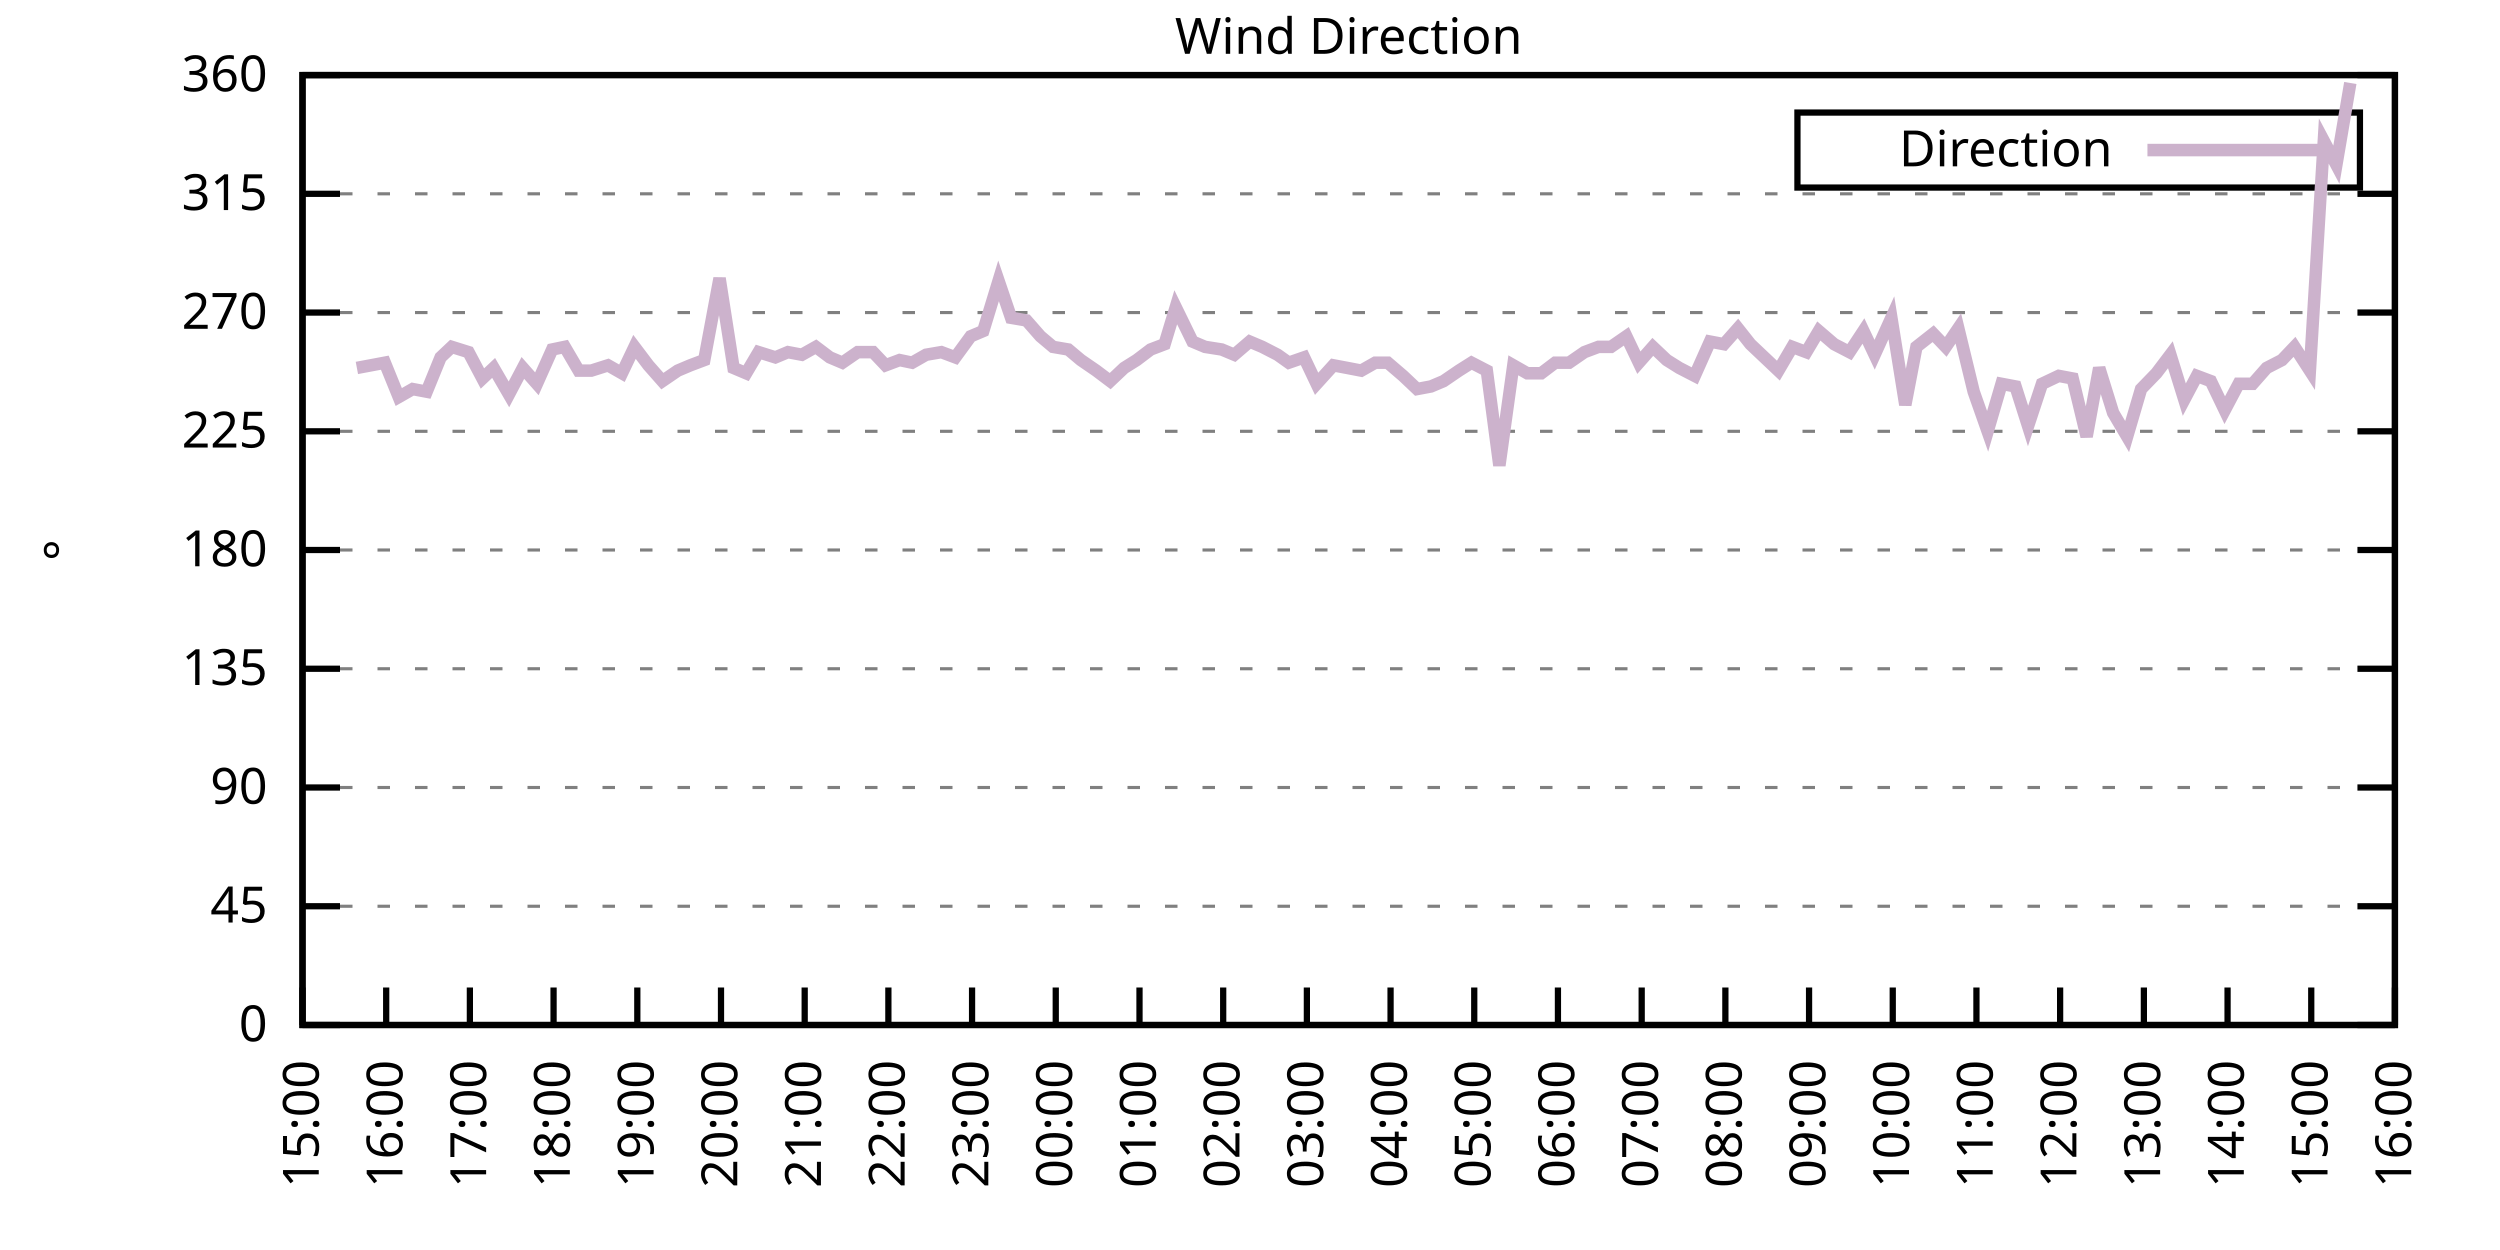
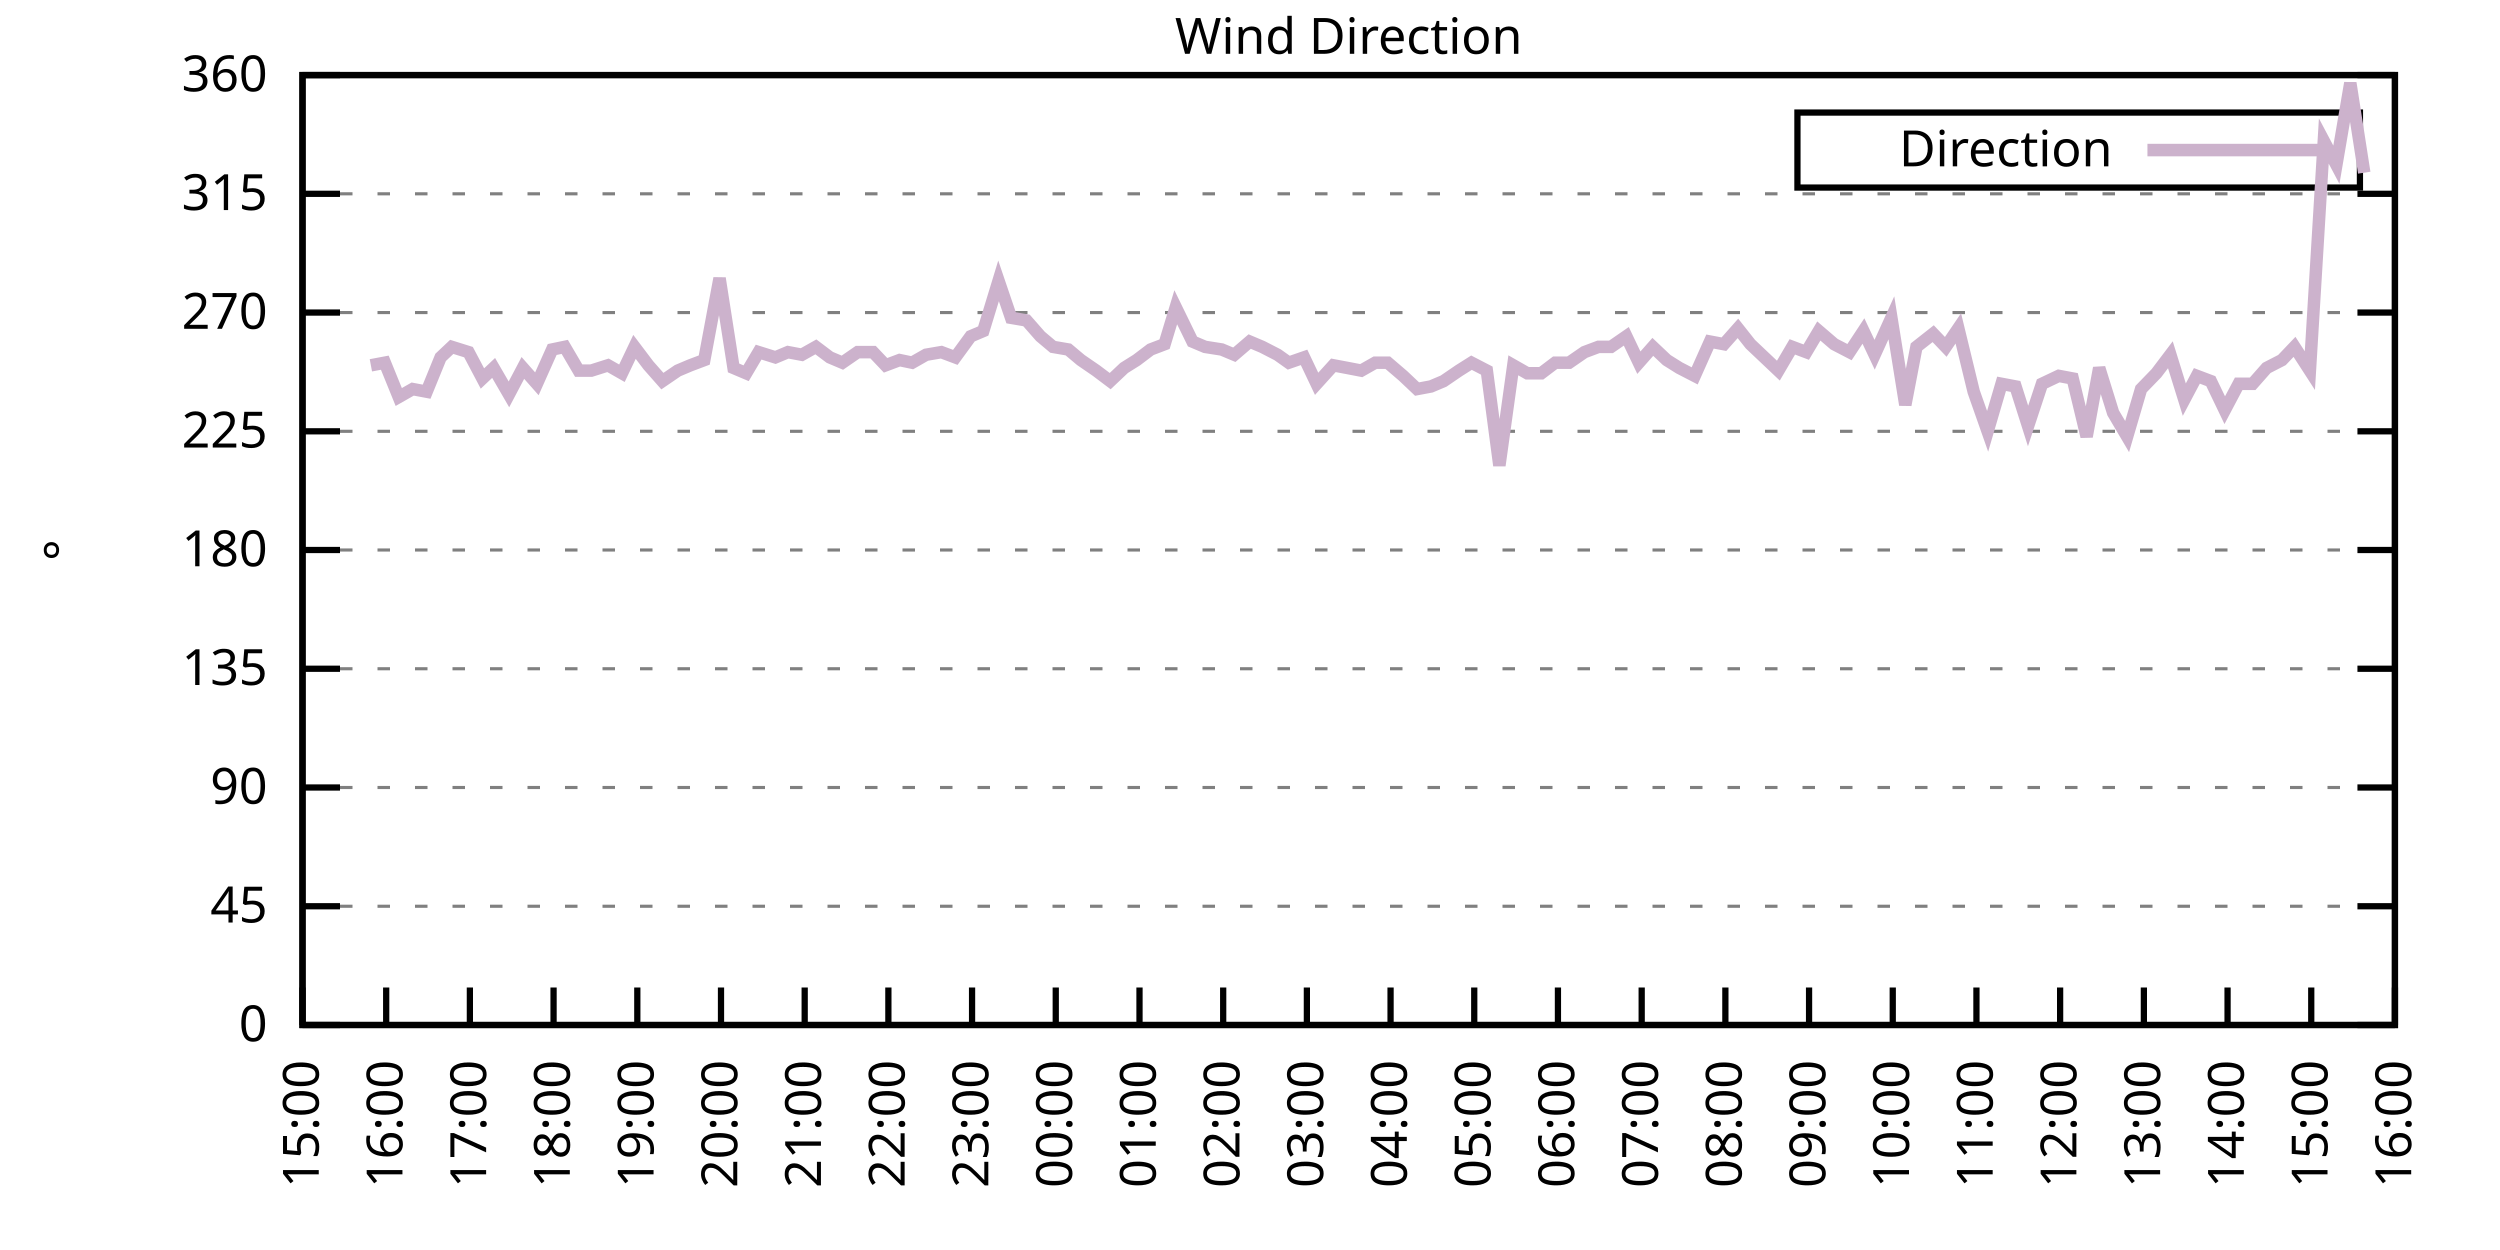
<svg xmlns="http://www.w3.org/2000/svg" xmlns:xlink="http://www.w3.org/1999/xlink" width="400" height="200" viewBox="0 0 400 200">
  <g id="gnuplot_canvas">
    <rect x="0" y="0" width="400" height="200" fill="none" />
    <defs>
      <circle id="gpDot" r="0.5" stroke-width="0.5" stroke="currentColor" />
      <path id="gpPt0" stroke-width="0.333" stroke="currentColor" d="M-1,0 h2 M0,-1 v2" />
      <path id="gpPt1" stroke-width="0.333" stroke="currentColor" d="M-1,-1 L1,1 M1,-1 L-1,1" />
      <path id="gpPt2" stroke-width="0.333" stroke="currentColor" d="M-1,0 L1,0 M0,-1 L0,1 M-1,-1 L1,1 M-1,1 L1,-1" />
      <rect id="gpPt3" stroke-width="0.333" stroke="currentColor" x="-1" y="-1" width="2" height="2" />
      <rect id="gpPt4" stroke-width="0.333" stroke="currentColor" fill="currentColor" x="-1" y="-1" width="2" height="2" />
      <circle id="gpPt5" stroke-width="0.333" stroke="currentColor" cx="0" cy="0" r="1" />
      <use xlink:href="#gpPt5" id="gpPt6" fill="currentColor" stroke="none" />
      <path id="gpPt7" stroke-width="0.333" stroke="currentColor" d="M0,-1.33 L-1.33,0.67 L1.33,0.67 z" />
      <use xlink:href="#gpPt7" id="gpPt8" fill="currentColor" stroke="none" />
      <use xlink:href="#gpPt7" id="gpPt9" stroke="currentColor" transform="rotate(180)" />
      <use xlink:href="#gpPt9" id="gpPt10" fill="currentColor" stroke="none" />
      <use xlink:href="#gpPt3" id="gpPt11" stroke="currentColor" transform="rotate(45)" />
      <use xlink:href="#gpPt11" id="gpPt12" fill="currentColor" stroke="none" />
      <path id="gpPt13" stroke-width="0.333" stroke="currentColor" d="M0,1.330 L1.265,0.411 L0.782,-1.067 L-0.782,-1.076 L-1.265,0.411 z" />
      <use xlink:href="#gpPt13" id="gpPt14" fill="currentColor" stroke="none" />
      <filter id="textbox" filterUnits="objectBoundingBox" x="0" y="0" height="1" width="1">
        <feFlood flood-color="white" flood-opacity="1" result="bgnd" />
        <feComposite in="SourceGraphic" in2="bgnd" operator="atop" />
      </filter>
      <filter id="greybox" filterUnits="objectBoundingBox" x="0" y="0" height="1" width="1">
        <feFlood flood-color="lightgrey" flood-opacity="1" result="grey" />
        <feComposite in="SourceGraphic" in2="grey" operator="atop" />
      </filter>
    </defs>
    <g fill="none" color="white" stroke="currentColor" stroke-width="1.00" stroke-linecap="butt" stroke-linejoin="miter">
</g>
    <g fill="none" color="black" stroke="currentColor" stroke-width="1.00" stroke-linecap="butt" stroke-linejoin="miter">
      <g stroke="none" shape-rendering="crispEdges">
        <polygon fill="rgb(255, 255, 255)" points="48.40,164.00 383.18,164.00 383.18,12.02 48.40,12.02 " />
      </g>
    </g>
    <g fill="none" color="black" stroke="currentColor" stroke-width="1.00" stroke-linecap="butt" stroke-linejoin="miter">
</g>
    <g fill="none" color="black" stroke="black" stroke-width="0.50" stroke-linecap="butt" stroke-linejoin="miter">
</g>
    <g fill="none" color="gray" stroke="currentColor" stroke-width="0.50" stroke-linecap="butt" stroke-linejoin="miter">
      <path stroke="gray" stroke-dasharray="2,4" class="gridline" d="M48.40,164.00 L383.19,164.00  " />
    </g>
    <g fill="none" color="gray" stroke="gray" stroke-width="1.00" stroke-linecap="butt" stroke-linejoin="miter">
</g>
    <g fill="none" color="black" stroke="currentColor" stroke-width="1.00" stroke-linecap="butt" stroke-linejoin="miter">
      <path stroke="black" d="M48.40,164.00 L54.40,164.00 M383.19,164.00 L377.19,164.00  " />
      <g transform="translate(42.80,166.60)" stroke="none" fill="black" font-family="Sans" font-size="8.00" text-anchor="end">
        <text>
          <tspan font-family="Sans"> 0</tspan>
        </text>
      </g>
    </g>
    <g fill="none" color="black" stroke="currentColor" stroke-width="1.00" stroke-linecap="butt" stroke-linejoin="miter">
</g>
    <g fill="none" color="black" stroke="black" stroke-width="0.50" stroke-linecap="butt" stroke-linejoin="miter">
</g>
    <g fill="none" color="gray" stroke="currentColor" stroke-width="0.50" stroke-linecap="butt" stroke-linejoin="miter">
      <path stroke="gray" stroke-dasharray="2,4" class="gridline" d="M48.40,145.00 L383.19,145.00  " />
    </g>
    <g fill="none" color="gray" stroke="gray" stroke-width="1.00" stroke-linecap="butt" stroke-linejoin="miter">
</g>
    <g fill="none" color="black" stroke="currentColor" stroke-width="1.00" stroke-linecap="butt" stroke-linejoin="miter">
      <path stroke="black" d="M48.40,145.00 L54.40,145.00 M383.19,145.00 L377.19,145.00  " />
      <g transform="translate(42.80,147.60)" stroke="none" fill="black" font-family="Sans" font-size="8.00" text-anchor="end">
        <text>
          <tspan font-family="Sans"> 45</tspan>
        </text>
      </g>
    </g>
    <g fill="none" color="black" stroke="currentColor" stroke-width="1.00" stroke-linecap="butt" stroke-linejoin="miter">
</g>
    <g fill="none" color="black" stroke="black" stroke-width="0.50" stroke-linecap="butt" stroke-linejoin="miter">
</g>
    <g fill="none" color="gray" stroke="currentColor" stroke-width="0.50" stroke-linecap="butt" stroke-linejoin="miter">
      <path stroke="gray" stroke-dasharray="2,4" class="gridline" d="M48.40,126.00 L383.19,126.00  " />
    </g>
    <g fill="none" color="gray" stroke="gray" stroke-width="1.00" stroke-linecap="butt" stroke-linejoin="miter">
</g>
    <g fill="none" color="black" stroke="currentColor" stroke-width="1.00" stroke-linecap="butt" stroke-linejoin="miter">
      <path stroke="black" d="M48.40,126.00 L54.40,126.00 M383.19,126.00 L377.19,126.00  " />
      <g transform="translate(42.80,128.60)" stroke="none" fill="black" font-family="Sans" font-size="8.00" text-anchor="end">
        <text>
          <tspan font-family="Sans"> 90</tspan>
        </text>
      </g>
    </g>
    <g fill="none" color="black" stroke="currentColor" stroke-width="1.00" stroke-linecap="butt" stroke-linejoin="miter">
</g>
    <g fill="none" color="black" stroke="black" stroke-width="0.50" stroke-linecap="butt" stroke-linejoin="miter">
</g>
    <g fill="none" color="gray" stroke="currentColor" stroke-width="0.50" stroke-linecap="butt" stroke-linejoin="miter">
      <path stroke="gray" stroke-dasharray="2,4" class="gridline" d="M48.40,107.00 L383.19,107.00  " />
    </g>
    <g fill="none" color="gray" stroke="gray" stroke-width="1.00" stroke-linecap="butt" stroke-linejoin="miter">
</g>
    <g fill="none" color="black" stroke="currentColor" stroke-width="1.00" stroke-linecap="butt" stroke-linejoin="miter">
      <path stroke="black" d="M48.40,107.00 L54.40,107.00 M383.19,107.00 L377.19,107.00  " />
      <g transform="translate(42.80,109.60)" stroke="none" fill="black" font-family="Sans" font-size="8.00" text-anchor="end">
        <text>
          <tspan font-family="Sans"> 135</tspan>
        </text>
      </g>
    </g>
    <g fill="none" color="black" stroke="currentColor" stroke-width="1.00" stroke-linecap="butt" stroke-linejoin="miter">
</g>
    <g fill="none" color="black" stroke="black" stroke-width="0.50" stroke-linecap="butt" stroke-linejoin="miter">
</g>
    <g fill="none" color="gray" stroke="currentColor" stroke-width="0.50" stroke-linecap="butt" stroke-linejoin="miter">
      <path stroke="gray" stroke-dasharray="2,4" class="gridline" d="M48.40,88.00 L383.19,88.00  " />
    </g>
    <g fill="none" color="gray" stroke="gray" stroke-width="1.00" stroke-linecap="butt" stroke-linejoin="miter">
</g>
    <g fill="none" color="black" stroke="currentColor" stroke-width="1.00" stroke-linecap="butt" stroke-linejoin="miter">
      <path stroke="black" d="M48.40,88.00 L54.40,88.00 M383.19,88.00 L377.19,88.00  " />
      <g transform="translate(42.80,90.60)" stroke="none" fill="black" font-family="Sans" font-size="8.00" text-anchor="end">
        <text>
          <tspan font-family="Sans"> 180</tspan>
        </text>
      </g>
    </g>
    <g fill="none" color="black" stroke="currentColor" stroke-width="1.00" stroke-linecap="butt" stroke-linejoin="miter">
</g>
    <g fill="none" color="black" stroke="black" stroke-width="0.50" stroke-linecap="butt" stroke-linejoin="miter">
</g>
    <g fill="none" color="gray" stroke="currentColor" stroke-width="0.50" stroke-linecap="butt" stroke-linejoin="miter">
      <path stroke="gray" stroke-dasharray="2,4" class="gridline" d="M48.40,69.01 L383.19,69.01  " />
    </g>
    <g fill="none" color="gray" stroke="gray" stroke-width="1.00" stroke-linecap="butt" stroke-linejoin="miter">
</g>
    <g fill="none" color="black" stroke="currentColor" stroke-width="1.00" stroke-linecap="butt" stroke-linejoin="miter">
      <path stroke="black" d="M48.40,69.01 L54.40,69.01 M383.19,69.01 L377.19,69.01  " />
      <g transform="translate(42.80,71.61)" stroke="none" fill="black" font-family="Sans" font-size="8.00" text-anchor="end">
        <text>
          <tspan font-family="Sans"> 225</tspan>
        </text>
      </g>
    </g>
    <g fill="none" color="black" stroke="currentColor" stroke-width="1.00" stroke-linecap="butt" stroke-linejoin="miter">
</g>
    <g fill="none" color="black" stroke="black" stroke-width="0.50" stroke-linecap="butt" stroke-linejoin="miter">
</g>
    <g fill="none" color="gray" stroke="currentColor" stroke-width="0.50" stroke-linecap="butt" stroke-linejoin="miter">
      <path stroke="gray" stroke-dasharray="2,4" class="gridline" d="M48.40,50.01 L383.19,50.01  " />
    </g>
    <g fill="none" color="gray" stroke="gray" stroke-width="1.00" stroke-linecap="butt" stroke-linejoin="miter">
</g>
    <g fill="none" color="black" stroke="currentColor" stroke-width="1.00" stroke-linecap="butt" stroke-linejoin="miter">
      <path stroke="black" d="M48.40,50.01 L54.40,50.01 M383.19,50.01 L377.19,50.01  " />
      <g transform="translate(42.80,52.61)" stroke="none" fill="black" font-family="Sans" font-size="8.00" text-anchor="end">
        <text>
          <tspan font-family="Sans"> 270</tspan>
        </text>
      </g>
    </g>
    <g fill="none" color="black" stroke="currentColor" stroke-width="1.00" stroke-linecap="butt" stroke-linejoin="miter">
</g>
    <g fill="none" color="black" stroke="black" stroke-width="0.50" stroke-linecap="butt" stroke-linejoin="miter">
</g>
    <g fill="none" color="gray" stroke="currentColor" stroke-width="0.50" stroke-linecap="butt" stroke-linejoin="miter">
      <path stroke="gray" stroke-dasharray="2,4" class="gridline" d="M48.40,31.01 L383.19,31.01  " />
    </g>
    <g fill="none" color="gray" stroke="gray" stroke-width="1.00" stroke-linecap="butt" stroke-linejoin="miter">
</g>
    <g fill="none" color="black" stroke="currentColor" stroke-width="1.00" stroke-linecap="butt" stroke-linejoin="miter">
      <path stroke="black" d="M48.40,31.01 L54.40,31.01 M383.19,31.01 L377.19,31.01  " />
      <g transform="translate(42.80,33.61)" stroke="none" fill="black" font-family="Sans" font-size="8.00" text-anchor="end">
        <text>
          <tspan font-family="Sans"> 315</tspan>
        </text>
      </g>
    </g>
    <g fill="none" color="black" stroke="currentColor" stroke-width="1.00" stroke-linecap="butt" stroke-linejoin="miter">
</g>
    <g fill="none" color="black" stroke="black" stroke-width="0.50" stroke-linecap="butt" stroke-linejoin="miter">
</g>
    <g fill="none" color="gray" stroke="currentColor" stroke-width="0.50" stroke-linecap="butt" stroke-linejoin="miter">
      <path stroke="gray" stroke-dasharray="2,4" class="gridline" d="M48.40,12.01 L383.19,12.01  " />
    </g>
    <g fill="none" color="gray" stroke="gray" stroke-width="1.00" stroke-linecap="butt" stroke-linejoin="miter">
</g>
    <g fill="none" color="black" stroke="currentColor" stroke-width="1.00" stroke-linecap="butt" stroke-linejoin="miter">
      <path stroke="black" d="M48.40,12.01 L54.40,12.01 M383.19,12.01 L377.19,12.01  " />
      <g transform="translate(42.80,14.61)" stroke="none" fill="black" font-family="Sans" font-size="8.00" text-anchor="end">
        <text>
          <tspan font-family="Sans"> 360</tspan>
        </text>
      </g>
    </g>
    <g fill="none" color="black" stroke="currentColor" stroke-width="1.00" stroke-linecap="butt" stroke-linejoin="miter">
      <path stroke="black" d="M48.40,164.00 L48.40,158.00  " />
      <g transform="translate(51.00,169.60) rotate(270.00)" stroke="none" fill="black" font-family="Sans" font-size="8.00" text-anchor="end">
        <text>
          <tspan font-family="Sans">15:00</tspan>
        </text>
      </g>
    </g>
    <g fill="none" color="black" stroke="currentColor" stroke-width="1.00" stroke-linecap="butt" stroke-linejoin="miter">
      <path stroke="black" d="M61.79,164.00 L61.79,158.00  " />
      <g transform="translate(64.39,169.60) rotate(270.00)" stroke="none" fill="black" font-family="Sans" font-size="8.00" text-anchor="end">
        <text>
          <tspan font-family="Sans">16:00</tspan>
        </text>
      </g>
    </g>
    <g fill="none" color="black" stroke="currentColor" stroke-width="1.00" stroke-linecap="butt" stroke-linejoin="miter">
      <path stroke="black" d="M75.18,164.00 L75.18,158.00  " />
      <g transform="translate(77.78,169.60) rotate(270.00)" stroke="none" fill="black" font-family="Sans" font-size="8.00" text-anchor="end">
        <text>
          <tspan font-family="Sans">17:00</tspan>
        </text>
      </g>
    </g>
    <g fill="none" color="black" stroke="currentColor" stroke-width="1.00" stroke-linecap="butt" stroke-linejoin="miter">
      <path stroke="black" d="M88.57,164.00 L88.57,158.00  " />
      <g transform="translate(91.17,169.60) rotate(270.00)" stroke="none" fill="black" font-family="Sans" font-size="8.00" text-anchor="end">
        <text>
          <tspan font-family="Sans">18:00</tspan>
        </text>
      </g>
    </g>
    <g fill="none" color="black" stroke="currentColor" stroke-width="1.00" stroke-linecap="butt" stroke-linejoin="miter">
      <path stroke="black" d="M101.97,164.00 L101.97,158.00  " />
      <g transform="translate(104.57,169.60) rotate(270.00)" stroke="none" fill="black" font-family="Sans" font-size="8.00" text-anchor="end">
        <text>
          <tspan font-family="Sans">19:00</tspan>
        </text>
      </g>
    </g>
    <g fill="none" color="black" stroke="currentColor" stroke-width="1.00" stroke-linecap="butt" stroke-linejoin="miter">
      <path stroke="black" d="M115.36,164.00 L115.36,158.00  " />
      <g transform="translate(117.96,169.60) rotate(270.00)" stroke="none" fill="black" font-family="Sans" font-size="8.00" text-anchor="end">
        <text>
          <tspan font-family="Sans">20:00</tspan>
        </text>
      </g>
    </g>
    <g fill="none" color="black" stroke="currentColor" stroke-width="1.00" stroke-linecap="butt" stroke-linejoin="miter">
      <path stroke="black" d="M128.75,164.00 L128.75,158.00  " />
      <g transform="translate(131.35,169.60) rotate(270.00)" stroke="none" fill="black" font-family="Sans" font-size="8.00" text-anchor="end">
        <text>
          <tspan font-family="Sans">21:00</tspan>
        </text>
      </g>
    </g>
    <g fill="none" color="black" stroke="currentColor" stroke-width="1.00" stroke-linecap="butt" stroke-linejoin="miter">
      <path stroke="black" d="M142.14,164.00 L142.14,158.00  " />
      <g transform="translate(144.74,169.60) rotate(270.00)" stroke="none" fill="black" font-family="Sans" font-size="8.00" text-anchor="end">
        <text>
          <tspan font-family="Sans">22:00</tspan>
        </text>
      </g>
    </g>
    <g fill="none" color="black" stroke="currentColor" stroke-width="1.00" stroke-linecap="butt" stroke-linejoin="miter">
      <path stroke="black" d="M155.53,164.00 L155.53,158.00  " />
      <g transform="translate(158.13,169.60) rotate(270.00)" stroke="none" fill="black" font-family="Sans" font-size="8.00" text-anchor="end">
        <text>
          <tspan font-family="Sans">23:00</tspan>
        </text>
      </g>
    </g>
    <g fill="none" color="black" stroke="currentColor" stroke-width="1.00" stroke-linecap="butt" stroke-linejoin="miter">
      <path stroke="black" d="M168.92,164.00 L168.92,158.00  " />
      <g transform="translate(171.52,169.60) rotate(270.00)" stroke="none" fill="black" font-family="Sans" font-size="8.00" text-anchor="end">
        <text>
          <tspan font-family="Sans">00:00</tspan>
        </text>
      </g>
    </g>
    <g fill="none" color="black" stroke="currentColor" stroke-width="1.00" stroke-linecap="butt" stroke-linejoin="miter">
      <path stroke="black" d="M182.32,164.00 L182.32,158.00  " />
      <g transform="translate(184.92,169.60) rotate(270.00)" stroke="none" fill="black" font-family="Sans" font-size="8.00" text-anchor="end">
        <text>
          <tspan font-family="Sans">01:00</tspan>
        </text>
      </g>
    </g>
    <g fill="none" color="black" stroke="currentColor" stroke-width="1.00" stroke-linecap="butt" stroke-linejoin="miter">
      <path stroke="black" d="M195.71,164.00 L195.71,158.00  " />
      <g transform="translate(198.31,169.60) rotate(270.00)" stroke="none" fill="black" font-family="Sans" font-size="8.00" text-anchor="end">
        <text>
          <tspan font-family="Sans">02:00</tspan>
        </text>
      </g>
    </g>
    <g fill="none" color="black" stroke="currentColor" stroke-width="1.00" stroke-linecap="butt" stroke-linejoin="miter">
      <path stroke="black" d="M209.10,164.00 L209.10,158.00  " />
      <g transform="translate(211.70,169.60) rotate(270.00)" stroke="none" fill="black" font-family="Sans" font-size="8.00" text-anchor="end">
        <text>
          <tspan font-family="Sans">03:00</tspan>
        </text>
      </g>
    </g>
    <g fill="none" color="black" stroke="currentColor" stroke-width="1.00" stroke-linecap="butt" stroke-linejoin="miter">
      <path stroke="black" d="M222.49,164.00 L222.49,158.00  " />
      <g transform="translate(225.09,169.60) rotate(270.00)" stroke="none" fill="black" font-family="Sans" font-size="8.00" text-anchor="end">
        <text>
          <tspan font-family="Sans">04:00</tspan>
        </text>
      </g>
    </g>
    <g fill="none" color="black" stroke="currentColor" stroke-width="1.00" stroke-linecap="butt" stroke-linejoin="miter">
      <path stroke="black" d="M235.88,164.00 L235.88,158.00  " />
      <g transform="translate(238.48,169.60) rotate(270.00)" stroke="none" fill="black" font-family="Sans" font-size="8.00" text-anchor="end">
        <text>
          <tspan font-family="Sans">05:00</tspan>
        </text>
      </g>
    </g>
    <g fill="none" color="black" stroke="currentColor" stroke-width="1.00" stroke-linecap="butt" stroke-linejoin="miter">
      <path stroke="black" d="M249.27,164.00 L249.27,158.00  " />
      <g transform="translate(251.87,169.60) rotate(270.00)" stroke="none" fill="black" font-family="Sans" font-size="8.00" text-anchor="end">
        <text>
          <tspan font-family="Sans">06:00</tspan>
        </text>
      </g>
    </g>
    <g fill="none" color="black" stroke="currentColor" stroke-width="1.00" stroke-linecap="butt" stroke-linejoin="miter">
      <path stroke="black" d="M262.67,164.00 L262.67,158.00  " />
      <g transform="translate(265.27,169.60) rotate(270.00)" stroke="none" fill="black" font-family="Sans" font-size="8.00" text-anchor="end">
        <text>
          <tspan font-family="Sans">07:00</tspan>
        </text>
      </g>
    </g>
    <g fill="none" color="black" stroke="currentColor" stroke-width="1.00" stroke-linecap="butt" stroke-linejoin="miter">
      <path stroke="black" d="M276.06,164.00 L276.06,158.00  " />
      <g transform="translate(278.66,169.60) rotate(270.00)" stroke="none" fill="black" font-family="Sans" font-size="8.00" text-anchor="end">
        <text>
          <tspan font-family="Sans">08:00</tspan>
        </text>
      </g>
    </g>
    <g fill="none" color="black" stroke="currentColor" stroke-width="1.00" stroke-linecap="butt" stroke-linejoin="miter">
      <path stroke="black" d="M289.45,164.00 L289.45,158.00  " />
      <g transform="translate(292.05,169.60) rotate(270.00)" stroke="none" fill="black" font-family="Sans" font-size="8.00" text-anchor="end">
        <text>
          <tspan font-family="Sans">09:00</tspan>
        </text>
      </g>
    </g>
    <g fill="none" color="black" stroke="currentColor" stroke-width="1.00" stroke-linecap="butt" stroke-linejoin="miter">
      <path stroke="black" d="M302.84,164.00 L302.84,158.00  " />
      <g transform="translate(305.44,169.60) rotate(270.00)" stroke="none" fill="black" font-family="Sans" font-size="8.00" text-anchor="end">
        <text>
          <tspan font-family="Sans">10:00</tspan>
        </text>
      </g>
    </g>
    <g fill="none" color="black" stroke="currentColor" stroke-width="1.00" stroke-linecap="butt" stroke-linejoin="miter">
      <path stroke="black" d="M316.23,164.00 L316.23,158.00  " />
      <g transform="translate(318.83,169.60) rotate(270.00)" stroke="none" fill="black" font-family="Sans" font-size="8.00" text-anchor="end">
        <text>
          <tspan font-family="Sans">11:00</tspan>
        </text>
      </g>
    </g>
    <g fill="none" color="black" stroke="currentColor" stroke-width="1.00" stroke-linecap="butt" stroke-linejoin="miter">
      <path stroke="black" d="M329.62,164.00 L329.62,158.00  " />
      <g transform="translate(332.22,169.60) rotate(270.00)" stroke="none" fill="black" font-family="Sans" font-size="8.00" text-anchor="end">
        <text>
          <tspan font-family="Sans">12:00</tspan>
        </text>
      </g>
    </g>
    <g fill="none" color="black" stroke="currentColor" stroke-width="1.00" stroke-linecap="butt" stroke-linejoin="miter">
      <path stroke="black" d="M343.02,164.00 L343.02,158.00  " />
      <g transform="translate(345.62,169.60) rotate(270.00)" stroke="none" fill="black" font-family="Sans" font-size="8.00" text-anchor="end">
        <text>
          <tspan font-family="Sans">13:00</tspan>
        </text>
      </g>
    </g>
    <g fill="none" color="black" stroke="currentColor" stroke-width="1.00" stroke-linecap="butt" stroke-linejoin="miter">
      <path stroke="black" d="M356.41,164.00 L356.41,158.00  " />
      <g transform="translate(359.01,169.60) rotate(270.00)" stroke="none" fill="black" font-family="Sans" font-size="8.00" text-anchor="end">
        <text>
          <tspan font-family="Sans">14:00</tspan>
        </text>
      </g>
    </g>
    <g fill="none" color="black" stroke="currentColor" stroke-width="1.00" stroke-linecap="butt" stroke-linejoin="miter">
      <path stroke="black" d="M369.80,164.00 L369.80,158.00  " />
      <g transform="translate(372.40,169.60) rotate(270.00)" stroke="none" fill="black" font-family="Sans" font-size="8.00" text-anchor="end">
        <text>
          <tspan font-family="Sans">15:00</tspan>
        </text>
      </g>
    </g>
    <g fill="none" color="black" stroke="currentColor" stroke-width="1.00" stroke-linecap="butt" stroke-linejoin="miter">
      <path stroke="black" d="M383.19,164.00 L383.19,158.00  " />
      <g transform="translate(385.79,169.60) rotate(270.00)" stroke="none" fill="black" font-family="Sans" font-size="8.00" text-anchor="end">
        <text>
          <tspan font-family="Sans">16:00</tspan>
        </text>
      </g>
    </g>
    <g fill="none" color="black" stroke="currentColor" stroke-width="1.00" stroke-linecap="butt" stroke-linejoin="miter">
</g>
    <g fill="none" color="black" stroke="currentColor" stroke-width="1.00" stroke-linecap="butt" stroke-linejoin="miter">
      <path stroke="black" d="M48.40,12.01 L48.40,164.00 L383.19,164.00 L383.19,12.01 L48.40,12.01 Z  " />
    </g>
    <g fill="none" color="black" stroke="currentColor" stroke-width="1.00" stroke-linecap="butt" stroke-linejoin="miter">
</g>
    <g fill="none" color="black" stroke="currentColor" stroke-width="1.00" stroke-linecap="butt" stroke-linejoin="miter">
      <path stroke="black" d="M287.59,30.01 L287.59,18.01 L377.59,18.01 L377.59,30.01 L287.59,30.01 Z  " />
    </g>
    <g id="Wind_direction_plot_1">
      <g fill="none" color="white" stroke="black" stroke-width="2.00" stroke-linecap="butt" stroke-linejoin="miter">
</g>
      <g fill="none" color="black" stroke="currentColor" stroke-width="2.00" stroke-linecap="butt" stroke-linejoin="miter">
        <g transform="translate(337.99,26.61)" stroke="none" fill="black" font-family="Sans" font-size="8.00" text-anchor="end">
          <text>
            <tspan font-family="Sans">Direction</tspan>
          </text>
        </g>
      </g>
      <g fill="none" color="black" stroke="currentColor" stroke-width="2.00" stroke-linecap="butt" stroke-linejoin="miter">
-         <path stroke="rgb(204, 178, 204)" d="M343.59,24.01 L371.99,24.01 M57.10,58.87 L59.34,58.45 L61.57,58.03 L63.80,63.52 L66.03,62.25 L68.26,62.67   L70.50,57.18 L72.28,55.50 L74.96,56.34 L77.19,60.56 L78.98,58.87 L81.43,63.10 L83.66,58.87 L85.90,61.41   L88.35,55.92 L90.36,55.50 L92.59,59.30 L94.60,59.30 L97.28,58.45 L99.51,59.72 L101.52,55.50 L103.75,58.45   L105.98,60.98 L108.44,59.30 L110.45,58.45 L112.68,57.61 L115.13,44.52 L117.37,58.87 L119.38,59.72 L121.38,56.34   L124.06,57.18 L126.07,56.34 L128.30,56.76 L130.54,55.50 L132.77,57.18 L134.78,58.03 L137.23,56.34 L139.69,56.34   L141.69,58.45 L143.93,57.61 L145.94,58.03 L148.17,56.76 L150.62,56.34 L152.85,57.18 L155.31,53.81 L157.32,52.96   L159.77,44.94 L161.78,50.85 L164.24,51.27 L166.47,53.81 L168.48,55.50 L170.93,55.92 L172.94,57.61 L175.40,59.30   L177.63,60.98 L179.86,58.87 L181.87,57.61 L184.10,55.92 L186.33,55.07 L188.12,49.16 L190.80,54.65 L192.81,55.50   L195.48,55.92 L197.49,56.76 L199.95,54.65 L201.96,55.50 L204.41,56.76 L206.20,58.03 L208.65,57.18 L210.66,61.41   L213.34,58.45 L215.57,58.87 L217.80,59.30 L220.04,58.03 L222.04,58.03 L224.50,60.14 L226.73,62.25 L228.96,61.83   L230.97,60.98 L233.43,59.30 L235.44,58.03 L237.89,59.30 L239.90,74.49 L242.13,58.45 L244.36,59.72 L246.60,59.72   L248.83,58.03 L251.06,58.03 L253.51,56.34 L255.75,55.50 L257.76,55.50 L260.21,53.81 L262.22,58.03 L264.45,55.50   L266.68,57.61 L268.69,58.87 L271.15,60.14 L273.60,54.65 L275.83,55.07 L278.07,52.54 L280.07,55.07 L284.54,59.30   L286.77,55.50 L289.00,56.34 L291.01,52.96 L293.47,55.07 L295.92,56.34 L298.15,52.96 L299.94,56.76 L302.62,50.85   L304.85,64.78 L306.63,55.50 L309.31,53.39 L311.32,55.50 L313.33,52.54 L315.79,62.67 L318.02,69.01 L320.25,61.41   L322.48,61.83 L324.49,68.16 L326.72,61.41 L329.40,60.14 L331.63,60.56 L333.86,69.85 L335.87,58.87 L338.10,66.05   L340.34,69.85 L342.57,62.25 L345.02,59.72 L347.26,56.76 L349.49,63.94 L351.50,60.14 L353.73,60.98 L355.96,65.63   L358.19,61.41 L360.42,61.41 L362.66,58.87 L365.11,57.61 L367.12,55.50 L369.58,59.30 L371.81,22.56 L373.82,26.36   L376.05,13.28  " />
+         <path stroke="rgb(204, 178, 204)" d="M343.59,24.01 L371.99,24.01 M59.34,58.45 L61.57,58.03 L63.80,63.52 L66.03,62.25 L68.26,62.67 L70.50,57.18   L72.28,55.50 L74.96,56.34 L77.19,60.56 L78.98,58.87 L81.43,63.10 L83.66,58.87 L85.90,61.41 L88.35,55.92   L90.36,55.50 L92.59,59.30 L94.60,59.30 L97.28,58.45 L99.51,59.72 L101.52,55.50 L103.75,58.45 L105.98,60.98   L108.44,59.30 L110.45,58.45 L112.68,57.61 L115.13,44.52 L117.37,58.87 L119.38,59.72 L121.38,56.34 L124.06,57.18   L126.07,56.34 L128.30,56.76 L130.54,55.50 L132.77,57.18 L134.78,58.03 L137.23,56.34 L139.69,56.34 L141.69,58.45   L143.93,57.61 L145.94,58.03 L148.17,56.76 L150.62,56.34 L152.85,57.18 L155.31,53.81 L157.32,52.96 L159.77,44.94   L161.78,50.85 L164.24,51.27 L166.47,53.81 L168.48,55.50 L170.93,55.92 L172.94,57.61 L175.40,59.30 L177.63,60.98   L179.86,58.87 L181.87,57.61 L184.10,55.92 L186.33,55.07 L188.12,49.16 L190.80,54.65 L192.81,55.50 L195.48,55.92   L197.49,56.76 L199.95,54.65 L201.96,55.50 L204.41,56.76 L206.20,58.03 L208.65,57.18 L210.66,61.41 L213.34,58.45   L215.57,58.87 L217.80,59.30 L220.04,58.03 L222.04,58.03 L224.50,60.14 L226.73,62.25 L228.96,61.83 L230.97,60.98   L233.43,59.30 L235.44,58.03 L237.89,59.30 L239.90,74.49 L242.13,58.45 L244.36,59.72 L246.60,59.72 L248.83,58.03   L251.06,58.03 L253.51,56.34 L255.75,55.50 L257.76,55.50 L260.21,53.81 L262.22,58.03 L264.45,55.50 L266.68,57.61   L268.69,58.87 L271.15,60.14 L273.60,54.65 L275.83,55.07 L278.07,52.54 L280.07,55.07 L284.54,59.30 L286.77,55.50   L289.00,56.34 L291.01,52.96 L293.47,55.07 L295.92,56.34 L298.15,52.96 L299.94,56.76 L302.62,50.85 L304.85,64.78   L306.63,55.50 L309.31,53.39 L311.32,55.50 L313.33,52.54 L315.79,62.67 L318.02,69.01 L320.25,61.41 L322.48,61.83   L324.49,68.16 L326.72,61.41 L329.40,60.14 L331.63,60.56 L333.86,69.85 L335.87,58.87 L338.10,66.05 L340.34,69.85   L342.57,62.25 L345.02,59.72 L347.26,56.76 L349.49,63.94 L351.50,60.14 L353.73,60.98 L355.96,65.63 L358.19,61.41   L360.42,61.41 L362.66,58.87 L365.11,57.61 L367.12,55.50 L369.58,59.30 L371.81,22.56 L373.82,26.36 L376.05,13.28   L378.28,27.63  " />
      </g>
    </g>
    <g fill="none" color="black" stroke="currentColor" stroke-width="2.00" stroke-linecap="butt" stroke-linejoin="miter">
</g>
    <g fill="none" color="black" stroke="black" stroke-width="1.00" stroke-linecap="butt" stroke-linejoin="miter">
</g>
    <g fill="none" color="black" stroke="currentColor" stroke-width="1.00" stroke-linecap="butt" stroke-linejoin="miter">
      <path stroke="black" d="M48.40,12.01 L48.40,164.00 L383.19,164.00 L383.19,12.01 L48.40,12.01 Z  " />
      <g transform="translate(12.80,88.01) rotate(270.00)" stroke="none" fill="black" font-family="Sans" font-size="8.00" text-anchor="middle">
        <text>
          <tspan font-family="Sans">°</tspan>
        </text>
      </g>
    </g>
    <g fill="none" color="black" stroke="currentColor" stroke-width="1.00" stroke-linecap="butt" stroke-linejoin="miter">
</g>
    <g fill="none" color="black" stroke="currentColor" stroke-width="1.00" stroke-linecap="butt" stroke-linejoin="miter">
      <g transform="translate(215.79,8.61)" stroke="none" fill="black" font-family="Sans" font-size="8.00" text-anchor="middle">
        <text>
          <tspan font-family="Sans">Wind Direction</tspan>
        </text>
      </g>
    </g>
    <g fill="none" color="black" stroke="currentColor" stroke-width="1.00" stroke-linecap="butt" stroke-linejoin="miter">
</g>
  </g>
</svg>
